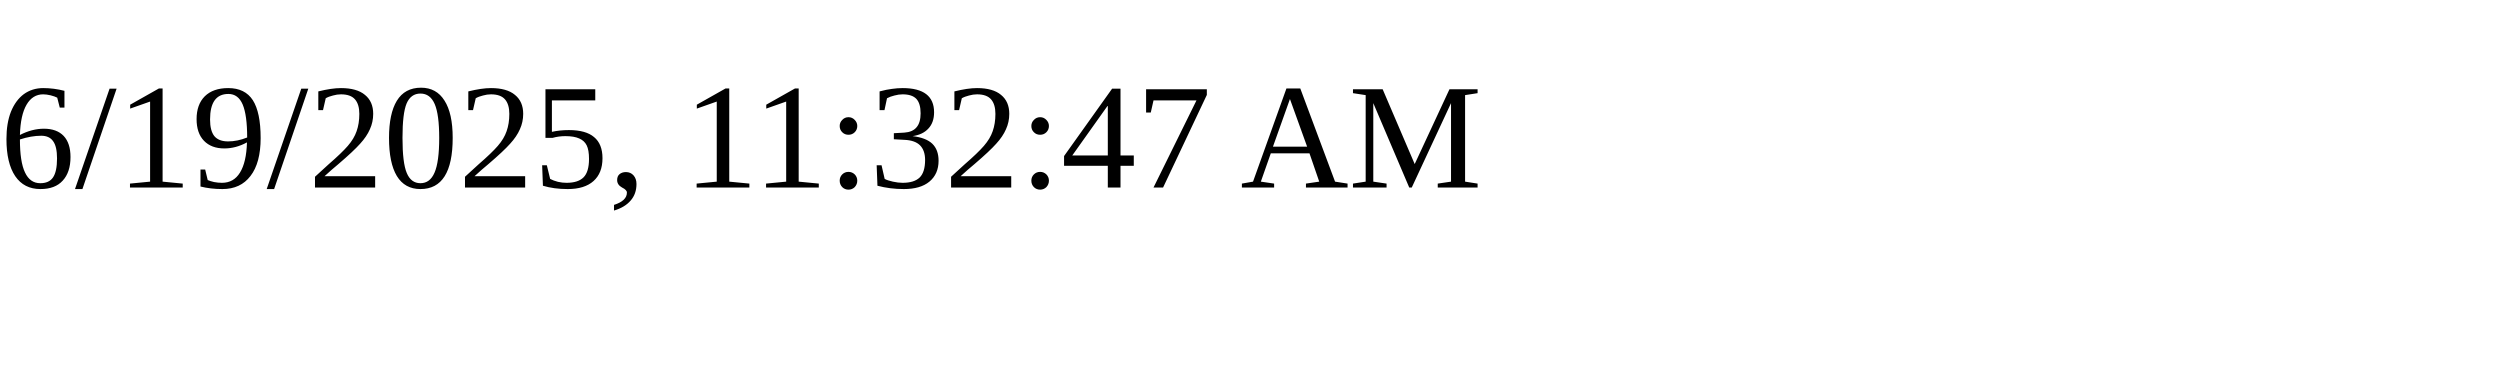
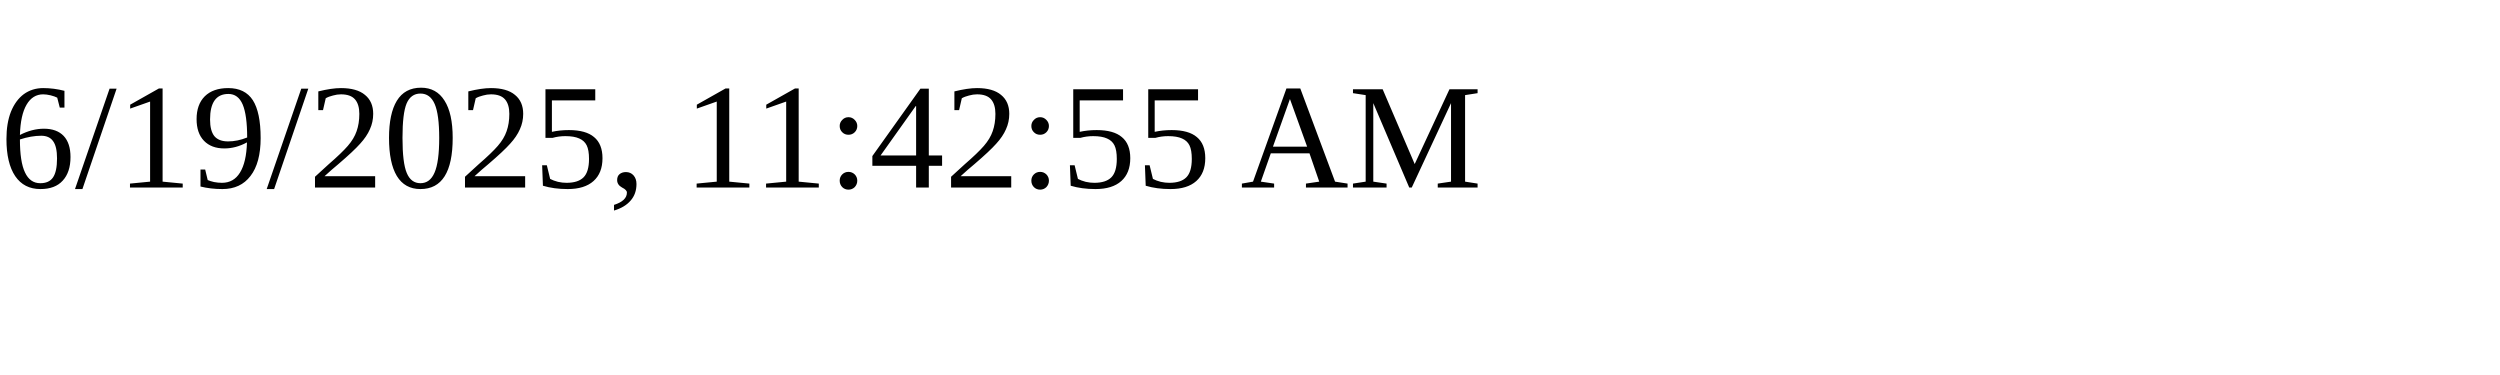
<svg xmlns="http://www.w3.org/2000/svg" height="30" width="200">
-   <text x="0" y="15">6/19/2025, 11:32:47 AM</text>
+   <text x="0" y="15">6/19/2025, 11:42:55 AM</text>
</svg>
